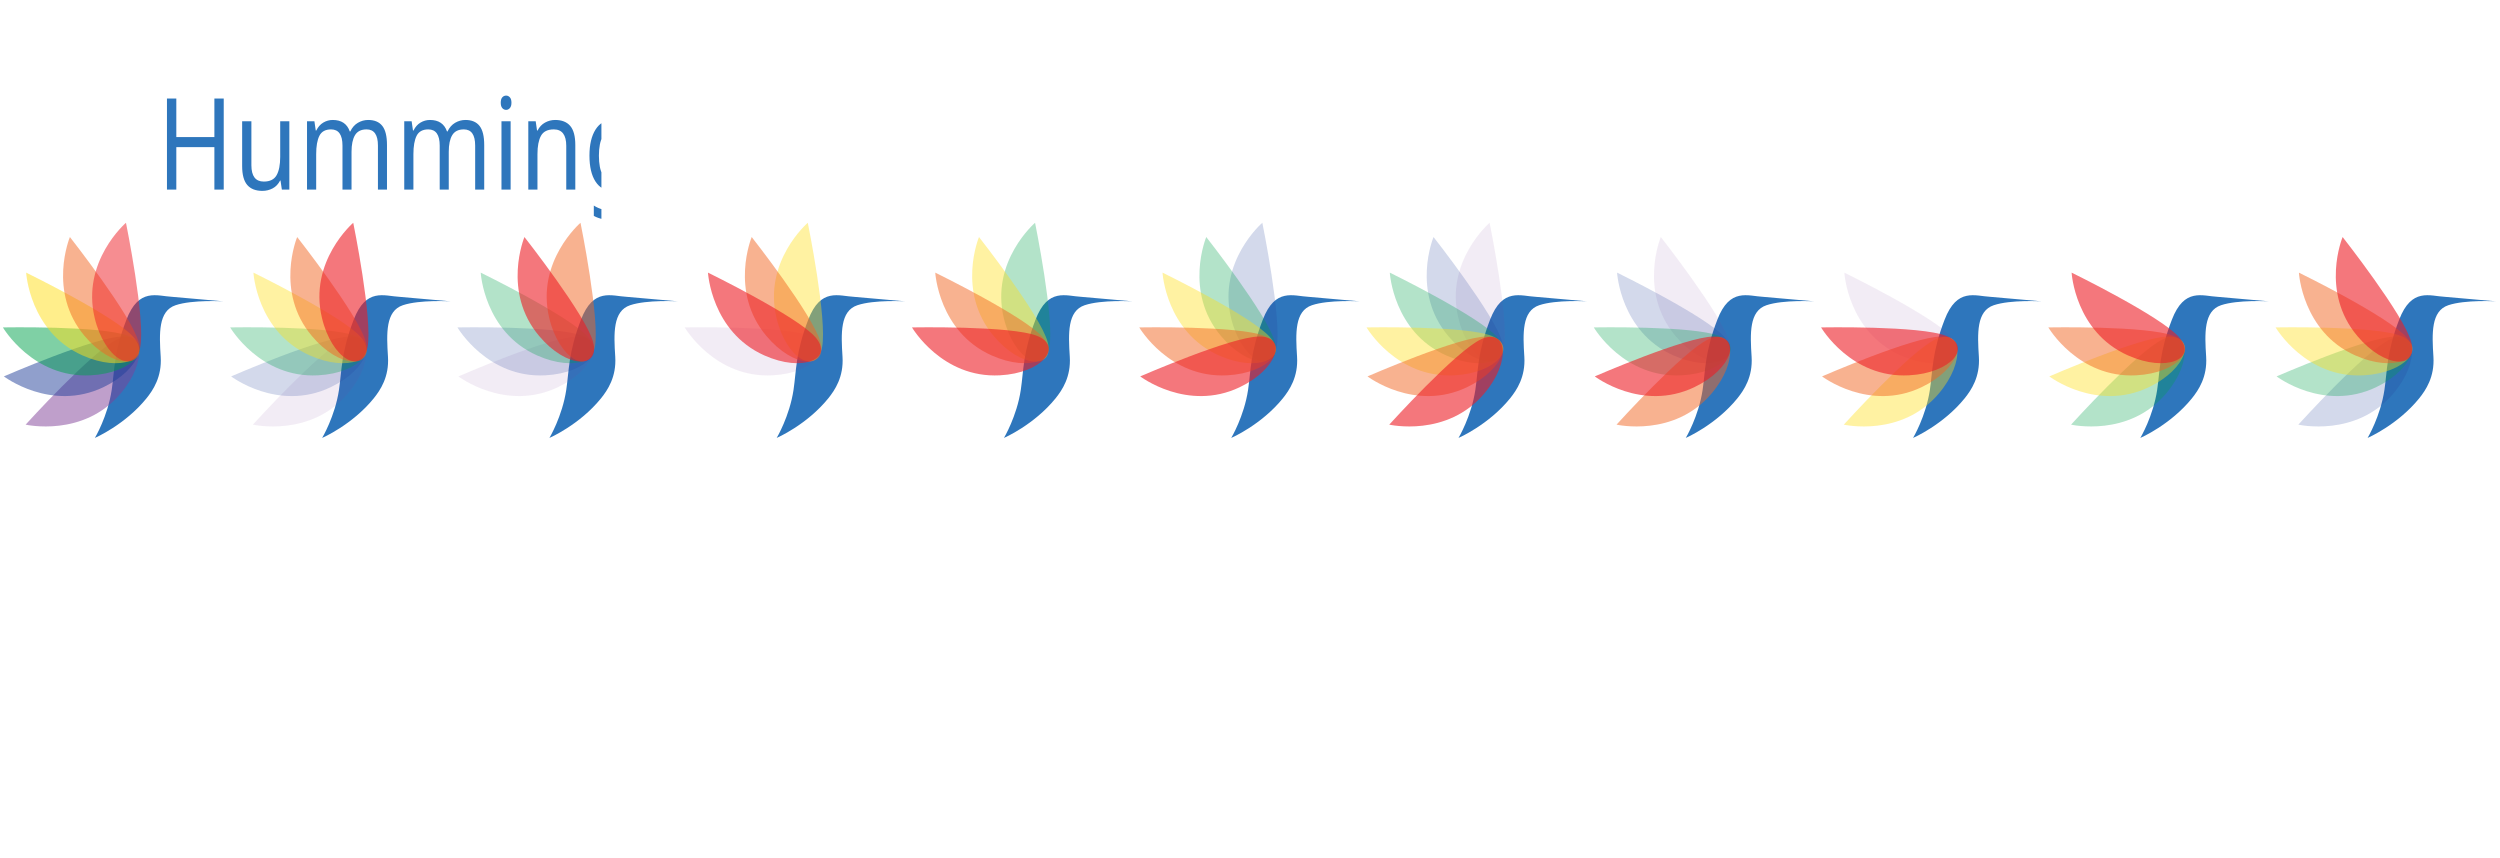
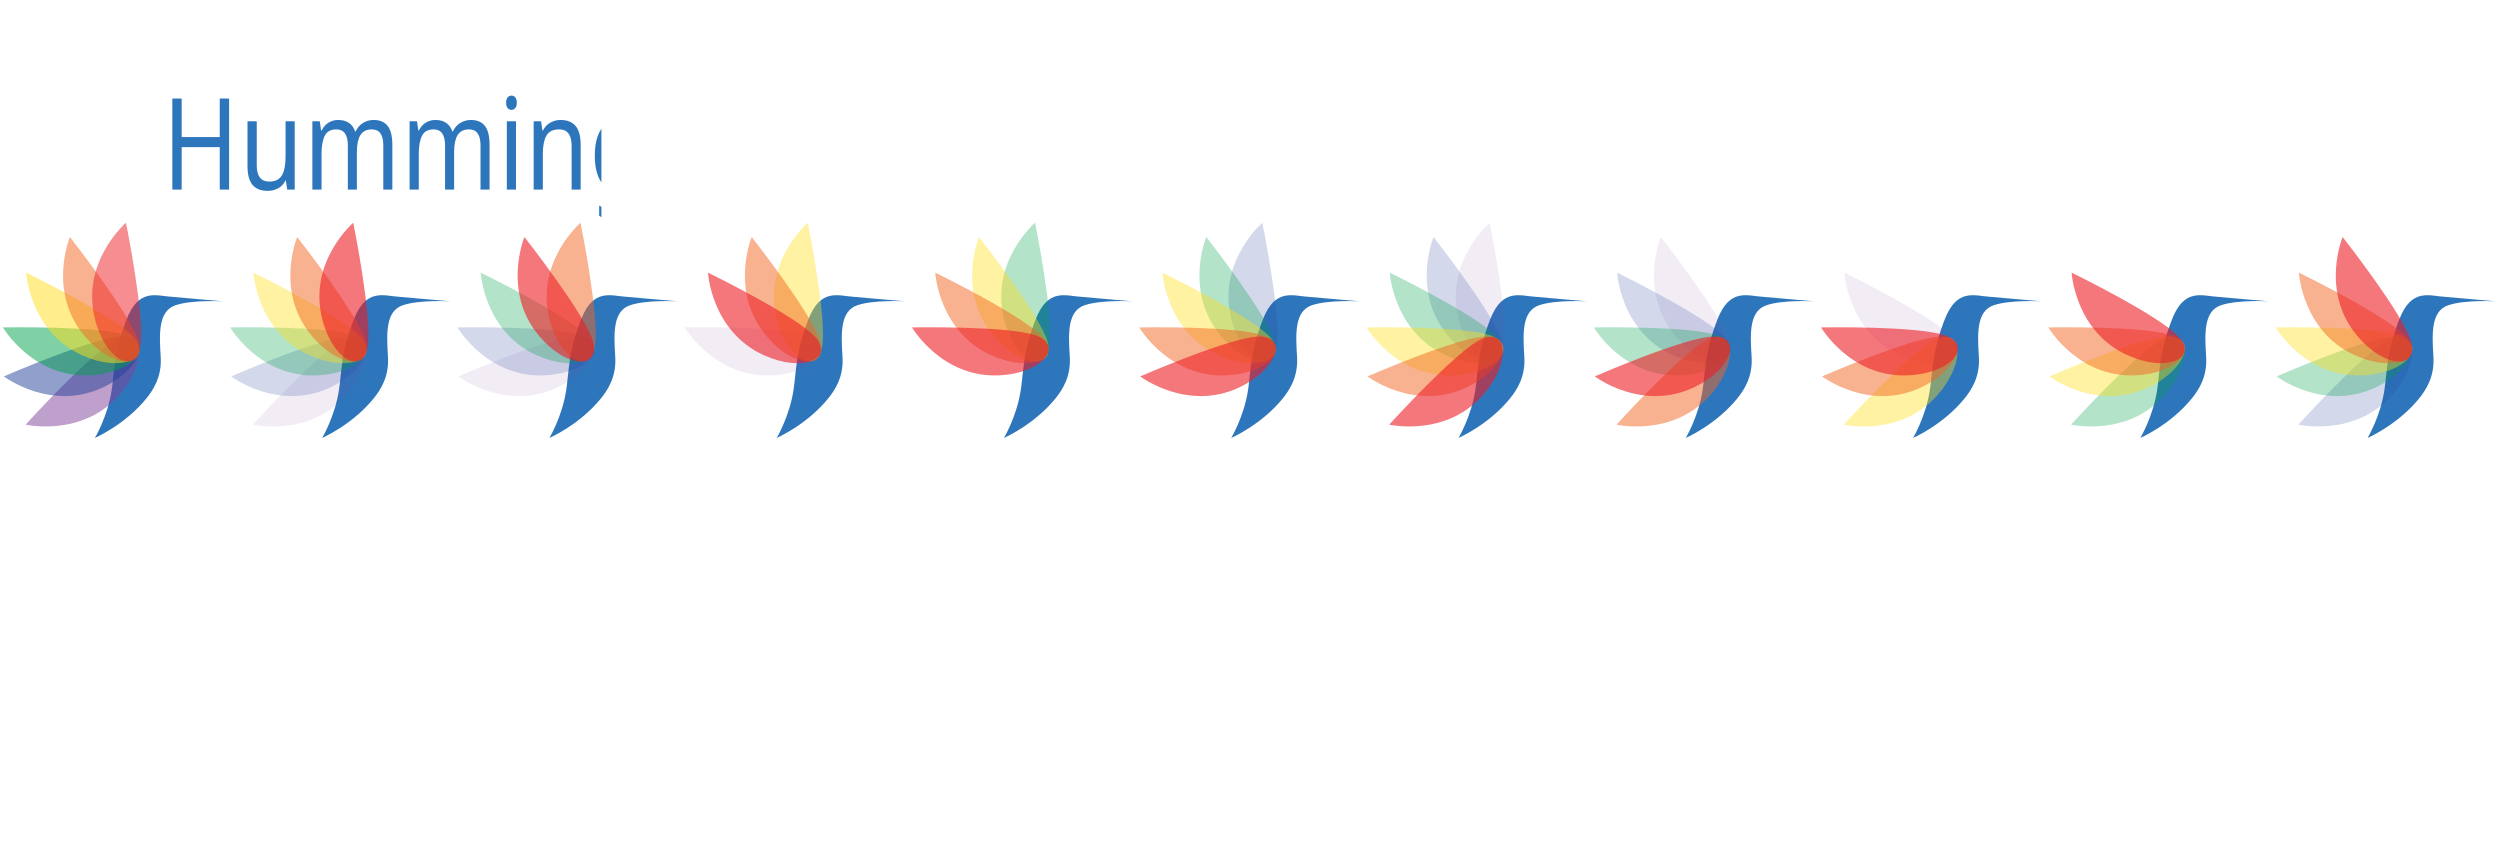
<svg xmlns="http://www.w3.org/2000/svg" xmlns:xlink="http://www.w3.org/1999/xlink" version="1.1" id="Layer_1" x="0px" y="0px" viewBox="0 0 1166 400" xml:space="preserve" width="1166" height="400">
  <symbol id="logoText" viewBox="0 0 561 206">
    <font horiz-adv-x="1000">
      <font-face font-family="DollieScriptPersonalUse" units-per-em="1000" underline-position="-75" underline-thickness="50" />
      <missing-glyph horiz-adv-x="500" />
      <glyph unicode="u" horiz-adv-x="377" d="M377,187C385,197 393,204 400,208C407,211 412,212 417,211C421,210 423,206 423,200C423,194 420,186 413,175C406,164 394,149 377,130C360,111 340,91 319,72C298,53 276,36 254,22C231,7 212,0 195,0C185,0 178,5 173,16C168,26 166,40 166,58C166,75 168,96 173,119C178,142 185,167 194,192C175,169 155,147 134,124C113,101 92,81 73,64C54,46 36,32 20,22C4,12 -9,8 -18,11C-31,15 -39,25 -42,40C-45,55 -44,74 -38,96C-32,118 -23,142 -10,169C3,195 18,221 36,247C53,272 72,297 93,320C114,343 135,362 156,378C171,389 184,396 197,400C210,403 220,404 227,403C234,401 238,397 238,392C238,387 232,380 221,372C208,363 194,351 181,337C167,322 154,307 141,291C128,274 117,257 106,240C95,223 87,207 81,192C74,177 70,164 69,153C68,142 70,134 76,130C79,128 85,131 95,140C105,148 117,159 131,174C144,189 159,205 176,224C193,242 209,260 225,279C240,297 255,314 269,330C282,346 293,359 302,369C315,384 329,395 346,403C362,410 377,415 390,417C403,418 412,417 419,414C425,410 424,404 417,397C408,388 397,375 385,358C372,341 360,323 347,304C334,284 322,263 311,242C299,221 289,201 280,183C271,165 265,150 262,137C258,124 258,115 262,111C265,108 272,108 281,112C290,115 301,121 313,129C324,137 336,146 348,157C359,167 369,177 377,187z" />
      <glyph unicode="r" horiz-adv-x="257" d="M257,187C265,197 273,204 280,208C287,211 292,212 297,211C301,210 303,206 303,200C303,194 300,186 293,175C286,164 274,149 257,130C240,111 220,91 199,72C178,53 156,36 134,22C111,7 92,0 75,0C60,0 49,9 44,27C39,45 40,69 48,99C56,129 71,164 94,203C116,242 147,284 186,327C177,326 169,325 160,326C151,327 142,328 133,330C122,308 108,283 91,255C74,227 56,200 36,175C26,162 17,155 10,152C3,149 -3,148 -6,151C-10,154 -12,158 -11,165C-10,172 -7,179 0,187C23,215 43,243 60,270C76,297 89,320 99,341C80,351 70,365 68,382C66,399 69,416 77,432C84,447 95,460 110,470C124,479 138,481 152,476C162,473 169,468 173,461C177,454 179,447 179,439C179,430 177,421 174,412C171,403 167,394 162,385C166,380 171,378 178,377C184,376 191,377 198,378C205,379 211,380 218,383C225,386 230,388 234,390C236,391 239,390 243,388C247,386 251,383 255,380C258,377 261,373 263,370C265,366 265,363 263,361C254,352 244,340 233,325C222,310 212,293 202,276C191,259 182,241 173,224C164,206 157,189 151,174C145,159 141,145 139,134C137,123 138,115 142,111C145,108 152,108 161,112C170,115 181,121 193,129C204,137 216,146 228,157C239,167 249,177 257,187z" />
      <glyph unicode="n" horiz-adv-x="352" d="M352,187C360,197 368,204 375,208C382,211 387,212 392,211C396,210 398,206 398,200C398,194 395,186 388,175C383,168 376,159 365,147C354,135 342,122 328,109C313,95 298,81 282,68C266,55 250,43 235,33C219,23 205,16 192,11C179,6 168,5 160,8C149,13 142,22 141,36C139,50 140,66 145,85C149,103 156,122 165,143C174,163 184,182 195,200C206,218 216,234 226,248C236,261 244,270 251,275C238,272 223,263 206,250C189,237 171,221 153,202C134,183 116,162 97,139C78,116 62,94 47,73C33,53 20,37 8,26C-5,15 -14,10 -19,11C-30,14 -37,24 -39,39C-41,54 -39,72 -34,94C-29,115 -21,139 -10,165C1,191 15,217 30,242C45,267 63,291 82,314C101,337 120,355 141,370C156,381 168,388 177,392C186,395 193,397 198,396C203,395 205,391 206,386C207,381 206,374 204,367C202,360 196,349 187,335C177,321 166,307 155,292C143,277 131,263 120,250C109,237 100,227 95,221C87,211 80,199 75,186C69,172 65,162 64,156C64,155 68,159 76,169C84,178 95,191 109,207C122,222 138,240 156,259C174,278 193,297 212,316C231,335 250,352 269,368C288,384 305,396 321,405C329,409 337,411 346,412C354,413 361,412 367,409C373,406 377,401 380,395C382,388 381,380 378,371C373,359 366,345 357,330C347,315 336,299 325,282C313,265 301,249 290,232C278,215 268,200 260,185C251,170 245,156 242,144C238,132 238,123 243,116C246,112 252,112 261,115C270,118 279,123 290,131C301,138 312,147 323,157C334,167 344,177 352,187z" />
      <glyph unicode="m" horiz-adv-x="513" d="M513,187C521,197 529,204 536,208C543,211 548,212 553,211C557,210 559,206 559,200C559,194 556,186 549,175C544,168 537,159 526,147C515,135 503,122 489,109C474,95 459,81 443,68C427,55 411,43 396,33C380,23 366,16 353,11C340,6 329,5 321,8C312,12 306,19 303,30C300,41 299,53 301,68C302,82 306,98 312,115C317,132 324,148 333,165C340,180 349,194 358,208C367,222 376,235 385,246C393,257 400,267 407,275C414,282 418,287 420,290C413,287 404,282 394,275C384,268 373,261 362,252C351,243 339,232 328,220C316,208 305,195 294,181C275,155 258,132 243,111C228,90 216,73 205,58C194,43 184,32 176,25C167,17 159,13 152,13C145,13 141,17 138,25C135,32 134,42 135,54C135,66 137,80 141,95C144,110 149,124 155,139C162,156 171,173 180,190C189,206 199,221 209,234C218,247 227,259 236,268C244,277 250,284 255,287C242,281 227,271 210,256C193,241 175,223 156,203C137,183 118,162 99,139C80,116 62,94 47,73C33,53 20,37 8,26C-5,15 -14,10 -19,11C-30,14 -37,24 -39,39C-41,54 -39,72 -34,94C-29,115 -21,139 -10,165C1,191 15,217 30,242C45,267 63,291 82,314C101,337 120,355 141,370C156,381 168,388 177,392C186,395 193,397 198,396C203,395 205,391 206,386C207,381 206,374 204,367C202,360 196,349 187,335C177,321 166,307 155,292C143,277 132,263 121,250C110,237 101,227 95,221C88,211 81,199 75,186C69,172 65,162 64,156C64,155 68,159 76,169C84,178 95,191 109,207C122,223 138,241 156,261C173,280 192,300 211,319C230,338 249,355 268,370C287,385 304,397 321,405C329,409 337,410 346,408C355,406 362,402 368,397C374,392 378,385 380,378C381,371 379,364 374,357C365,346 354,333 341,317C327,300 313,282 298,263C283,243 268,222 254,201C240,179 229,158 221,137C238,164 258,192 281,220C303,247 326,273 349,297C372,320 395,341 417,359C439,376 458,389 475,397C484,401 492,403 501,404C509,404 516,403 522,400C528,397 532,392 534,386C536,380 535,372 532,363C527,351 520,338 511,323C502,308 492,292 481,276C470,260 459,244 448,228C437,212 427,197 420,183C412,168 406,155 403,144C400,132 400,123 405,116C408,112 413,112 422,115C431,118 440,123 451,131C462,138 473,147 484,157C495,167 505,177 513,187z" />
      <glyph unicode="i" horiz-adv-x="184" d="M184,187C192,197 200,204 207,208C214,211 220,212 225,211C229,210 231,206 231,200C231,194 228,186 221,175C214,164 202,149 185,130C168,111 148,91 127,72C105,53 83,36 61,22C38,7 19,0 2,0C-9,0 -17,6 -22,19C-27,31 -28,47 -27,68C-26,89 -23,112 -16,139C-9,165 0,192 13,220C25,248 40,276 58,304C76,331 96,356 119,379C125,384 132,387 141,387C150,386 158,385 165,382C172,379 178,375 182,370C186,365 186,361 182,358C175,352 168,345 160,337C151,328 143,319 135,309C126,299 118,289 111,278C103,267 96,257 91,247C83,232 76,216 71,201C65,186 61,172 59,159C57,146 57,136 59,127C60,118 64,113 70,111C75,110 82,111 91,115C100,119 111,125 122,132C133,139 144,148 155,158C166,167 176,177 184,187M256,450C243,437 230,429 215,426C200,423 187,425 178,434C169,443 166,455 169,470C172,485 179,499 192,512C205,525 219,534 234,537C249,540 261,537 270,528C279,519 282,508 279,493C276,478 269,463 256,450z" />
      <glyph unicode="g" horiz-adv-x="317" d="M317,187C325,197 333,204 340,208C347,211 352,212 357,211C361,210 363,206 363,200C363,194 360,186 353,175C349,169 340,157 327,140C314,123 298,102 280,79C261,55 241,29 219,2C197,-26 176,-53 155,-79C138,-100 123,-119 109,-137C94,-155 81,-171 70,-184C58,-198 48,-209 40,-216C31,-223 25,-226 20,-225C13,-223 12,-210 17,-187C22,-164 31,-136 44,-103C57,-70 73,-34 92,5C111,44 130,80 150,114C136,97 121,81 106,66C90,51 75,37 61,26C46,15 33,6 20,1C7,-4 -3,-5 -11,-1C-21,4 -27,15 -30,33C-33,50 -32,71 -28,96C-24,120 -16,146 -5,175C6,204 19,232 36,259C51,284 69,307 88,328C107,349 128,367 149,382C170,396 192,406 214,412C236,418 257,418 277,411C295,405 307,395 313,381C319,366 320,352 316,339C312,326 304,315 293,306C281,297 267,295 250,300C251,309 251,318 250,325C249,332 244,337 236,340C226,343 215,343 203,339C191,334 179,328 167,319C154,310 142,299 131,286C119,273 108,259 98,244C89,230 81,216 74,201C67,186 62,171 59,158C56,145 54,133 55,124C55,115 58,109 63,106C69,103 78,105 89,112C100,119 112,128 126,141C139,153 153,167 168,184C183,200 197,217 210,234C214,243 219,251 224,257C226,259 230,260 236,261C242,262 248,262 255,261C261,260 266,259 271,258C276,256 278,254 277,253C272,244 265,233 256,218C247,203 238,187 228,170C218,153 208,135 198,117C187,99 178,83 170,68C161,53 154,40 149,31C144,21 141,16 142,15C143,14 148,17 156,23C163,29 173,37 184,48C195,59 208,71 221,84C234,97 247,111 260,124C272,137 283,149 294,160C304,171 312,180 317,187z" />
      <glyph unicode="d" horiz-adv-x="383" d="M199,3C182,3 171,15 166,40C161,65 162,97 169,136C154,118 138,100 121,82C104,64 87,48 71,35C54,21 39,11 25,4C10,-3 -2,-5 -11,-1C-22,4 -28,15 -31,33C-34,50 -33,71 -28,96C-24,120 -17,146 -6,175C5,204 19,232 36,259C50,282 66,304 85,325C104,346 123,363 143,378C163,392 183,402 204,408C224,413 243,412 261,405C281,445 303,483 328,519C352,555 376,586 401,611C426,636 450,653 473,664C496,674 515,673 532,661C549,649 552,628 542,597C532,566 513,530 485,489C456,448 421,403 379,354C337,305 293,257 247,209C240,175 238,149 243,132C247,115 253,105 262,104C267,103 274,105 285,110C295,115 306,121 318,129C330,137 342,146 354,157C365,167 375,177 383,187C391,197 399,204 406,208C413,211 418,212 423,211C427,210 429,206 429,200C429,194 426,186 419,175C412,164 400,150 383,131C365,112 345,93 323,74C301,55 279,38 257,24C234,10 215,3 199,3M63,106C68,104 74,105 83,110C92,114 102,121 113,130C124,139 135,150 148,163C160,176 172,189 184,203C191,228 199,254 208,281C217,307 228,334 239,361l5,9C229,374 210,368 187,351C163,334 137,304 109,263C100,249 91,234 84,217C76,200 70,183 65,168C60,152 58,138 57,127C56,116 58,109 63,106M292,353C285,338 279,324 274,311C269,297 264,283 260,270C284,299 308,328 333,358C357,388 379,417 398,445C417,473 433,499 445,524C456,549 462,571 461,590C449,587 436,579 423,566C409,553 395,536 380,515C365,494 351,469 336,442C321,414 306,384 292,353z" />
      <glyph unicode="b" horiz-adv-x="278" d="M278,187C285,197 292,204 299,208C306,212 311,214 316,213C321,212 323,208 324,201C324,194 321,186 314,175C307,163 298,153 288,145C278,137 267,131 256,127C245,122 233,120 222,120C211,119 200,121 191,124C180,107 167,90 153,75C139,59 125,45 110,34C95,23 79,14 64,9C49,3 34,1 19,3C3,5 -7,17 -12,38C-17,59 -18,87 -13,120C-9,153 -1,191 12,233C25,275 41,318 60,361C73,390 87,419 103,448C119,476 136,503 154,528C171,553 189,576 208,597C226,617 244,633 261,646C278,658 295,666 311,669C326,672 340,670 353,661C370,649 373,628 363,597C352,566 333,530 305,489C276,448 241,403 199,354C157,305 113,257 67,209C60,175 58,149 61,131C64,113 70,102 80,99C95,95 109,98 124,109C139,120 151,131 160,144C148,158 142,176 143,197C144,218 148,239 156,258C164,277 175,292 188,305C201,317 213,321 225,316C235,313 242,306 246,297C249,287 250,275 249,262C247,248 243,233 238,216C232,199 224,182 215,165C224,159 235,158 247,161C258,164 269,173 278,187M112,353C105,338 99,324 94,311C89,297 84,283 81,270C105,299 129,328 154,358C178,388 200,417 219,445C238,473 253,499 265,524C276,549 282,571 281,590C269,587 256,579 243,566C229,553 215,536 200,515C185,494 171,469 156,442C141,414 126,384 112,353z" />
      <glyph unicode="H" horiz-adv-x="692" d="M773,296C780,291 784,286 785,280C786,274 785,269 782,265C779,260 774,257 768,256C762,255 755,256 748,261C739,268 725,273 706,278C687,283 669,286 652,288C629,243 609,200 592,157C574,114 559,72 547,33C542,14 535,-1 527,-14C518,-27 510,-35 503,-40C496,-45 490,-45 486,-40C482,-35 481,-25 484,-9C494,48 507,102 522,153C537,203 554,250 572,295C553,295 533,294 513,292C493,289 473,286 454,282C453,279 451,277 450,275C449,272 447,270 446,267C420,218 393,175 364,139C335,103 307,73 279,49C250,25 223,7 196,-6C169,-19 145,-26 123,-29C101,-32 82,-29 66,-22C50,-15 39,-4 32,11C21,36 23,62 39,91C55,119 80,147 115,174C149,201 190,227 238,251C286,274 336,294 389,309C403,331 415,354 425,377C434,400 442,422 449,443C456,464 461,485 464,504C467,523 468,539 468,553C468,582 461,602 446,614C431,625 415,631 398,630C380,629 364,622 349,611C334,600 327,585 328,567C319,574 313,584 310,598C307,611 308,626 312,641C316,656 324,670 335,685C346,699 360,710 378,717C392,723 410,727 431,728C452,729 472,725 491,717C510,708 525,694 538,675C551,655 556,627 554,591C553,573 550,553 546,531C541,509 536,487 529,464C522,441 514,417 505,394C496,371 486,348 476,327C495,330 513,332 532,333C551,334 570,335 589,335C614,395 640,448 667,495C694,541 717,581 737,614C745,627 755,638 768,649C781,660 794,668 807,675C820,682 833,686 845,689C856,691 865,690 871,686C877,682 879,675 877,664C875,653 867,637 853,618C820,574 789,528 759,479C728,430 700,380 673,329C691,326 709,323 727,318C744,313 760,305 773,296M81,34C90,19 105,15 126,22C147,29 170,43 197,65C224,86 252,114 281,147C310,180 336,216 361,255C320,239 282,221 245,200C208,179 177,158 151,137C124,116 105,96 92,78C79,59 75,45 81,34z" />
    </font>
-     <text transform="matrix(0.8151 0 0 1 146.3311 176.8701)" fill="#2E76BC" font-family="'DollieScriptPersonalUse'" font-size="119">Hummingbird</text>
+     <text transform="matrix(0.8151 0 0 1 151.3311 176.8701)" fill="#2E76BC" font-family="'DollieScriptPersonalUse'" font-size="119">Hummingbird</text>
  </symbol>
  <symbol id="logo" viewBox="0 0 211 204">
    <path fill="#2E76BC" d="M149.9,126.8c1.2,18.7-7.1,31.1-13.3,38.8c-20.1,24.8-48.1,36.9-48.1,36.9s12-20.1,15.7-44.8      c2.7-18.3,1.9-34.8,13.7-65.4c11.6-30.3,28.6-22.1,42.9-21.4c0.6,0,47.6,4.2,47.6,4.2s-28.9-1.7-44.6,3.6      C147.6,84.1,148.5,105,149.9,126.8z" />
    <path opacity="0.5" fill="#7F3F98" d="M109.5,110.5c24.2-11.2,28.7,20.2,3.1,50.5c-34.9,41.4-88.7,29.1-88.7,29.1      S86.1,121.4,109.5,110.5z" />
    <path opacity="0.5" fill="#21409A" d="M114.4,107.9c26.7-0.3,17.8,30.2-18,47.3c-48.9,23.3-92.8-10.1-92.8-10.1      S88.6,108.1,114.4,107.9z" />
    <path opacity="0.5" fill="#00A14B" d="M119.4,107.3c24.8,10,4.9,34.7-34.7,36.8C30.6,147,2.7,99.4,2.7,99.4S95.4,97.7,119.4,107.3z" />
    <path opacity="0.5" fill="#FFDE17" d="M124.6,108.5c17.5,20.2-11.5,33.2-47.7,17c-49.4-22.1-52.5-77.2-52.5-77.2      S107.6,89,124.6,108.5z" />
    <path opacity="0.5" fill="#F26522" d="M129.2,112.9c7,25.8-24.8,24.9-50.3-5.5C44,66,65.2,15.1,65.2,15.1S122.5,88,129.2,112.9z" />
    <path opacity="0.5" fill="#ED1C24" d="M130.8,118c-5.3,26.2-33.3,11.1-42.5-27.5C75.7,37.8,117.5,1.8,117.5,1.8S136,92.7,130.8,118z      " />
  </symbol>
  <symbol id="logo-bird" viewBox="0 0 211 204">
    <path fill="#2E76BC" d="M149.9,126.8c1.2,18.7-7.1,31.1-13.3,38.8c-20.1,24.8-48.1,36.9-48.1,36.9s12-20.1,15.7-44.8      c2.7-18.3,1.9-34.8,13.7-65.4c11.6-30.3,28.6-22.1,42.9-21.4c0.6,0,47.6,4.2,47.6,4.2s-28.9-1.7-44.6,3.6      C147.6,84.1,148.5,105,149.9,126.8z" />
  </symbol>
  <symbol id="logo-bird-wing-0" viewBox="0 0 211 204">
    <path opacity="1" d="M130.8,118c-5.3,26.2-33.3,11.1-42.5-27.5C75.7,37.8,117.5,1.8,117.5,1.8S136,92.7,130.8,118z      " />
  </symbol>
  <symbol id="logo-bird-wing-1" viewBox="0 0 211 204">
    <path opacity="1" d="M129.2,112.9c7,25.8-24.8,24.9-50.3-5.5C44,66,65.2,15.1,65.2,15.1S122.5,88,129.2,112.9z" />
  </symbol>
  <symbol id="logo-bird-wing-2" viewBox="0 0 211 204">
    <path opacity="1" d="M124.6,108.5c17.5,20.2-11.5,33.2-47.7,17c-49.4-22.1-52.5-77.2-52.5-77.2      S107.6,89,124.6,108.5z" />
  </symbol>
  <symbol id="logo-bird-wing-3" viewBox="0 0 211 204">
    <path opacity="1" d="M119.4,107.3c24.8,10,4.9,34.7-34.7,36.8C30.6,147,2.7,99.4,2.7,99.4S95.4,97.7,119.4,107.3z" />
  </symbol>
  <symbol id="logo-bird-wing-4" viewBox="0 0 211 204">
    <path opacity="1" d="M114.4,107.9c26.7-0.3,17.8,30.2-18,47.3c-48.9,23.3-92.8-10.1-92.8-10.1      S88.6,108.1,114.4,107.9z" />
  </symbol>
  <symbol id="logo-bird-wing-5" viewBox="0 0 211 204">
    <path opacity="1" d="M109.5,110.5c24.2-11.2,28.7,20.2,3.1,50.5c-34.9,41.4-88.7,29.1-88.7,29.1      S86.1,121.4,109.5,110.5z" />
  </symbol>
  <use xlink:href="#logoText" width="280.5" height="103" x="0" y="0" overflow="hidden" />
  <color id="red" param="fill" value="#7F3F98" />
  <color id="orange" param="fill" value="#21409A" />
  <color id="yellow" param="fill" value="#00A14B" />
  <color id="green" param="fill" value="#FFDE17" />
  <color id="blue" param="fill" value="#F26522" />
  <color id="purple" param="fill" value="#ED1C24" />
  <use xlink:href="#logo" width="105.5" height="102" x="0" y="103" overflow="hidden" />
  <use xlink:href="#logo-bird" width="105.5" height="102" x="106" y="103" overflow="hidden" />
  <use xlink:href="#logo-bird-wing-5" width="105.5" height="102" x="106" y="103" overflow="hidden" opacity="0.1" fill="#7F3F98" />
  <use xlink:href="#logo-bird-wing-4" width="105.5" height="102" x="106" y="103" overflow="hidden" opacity="0.2" fill="#21409A" />
  <use xlink:href="#logo-bird-wing-3" width="105.5" height="102" x="106" y="103" overflow="hidden" opacity="0.3" fill="#00A14B" />
  <use xlink:href="#logo-bird-wing-2" width="105.5" height="102" x="106" y="103" overflow="hidden" opacity="0.4" fill="#FFDE17" />
  <use xlink:href="#logo-bird-wing-1" width="105.5" height="102" x="106" y="103" overflow="hidden" opacity="0.5" fill="#F26522" />
  <use xlink:href="#logo-bird-wing-0" width="105.5" height="102" x="106" y="103" overflow="hidden" opacity="0.6" fill="#ED1C24" />
  <use xlink:href="#logo-bird" width="105.5" height="102" x="212" y="103" overflow="hidden" />
  <use xlink:href="#logo-bird-wing-4" width="105.5" height="102" x="212" y="103" overflow="hidden" opacity="0.1" fill="#7F3F98" />
  <use xlink:href="#logo-bird-wing-3" width="105.5" height="102" x="212" y="103" overflow="hidden" opacity="0.2" fill="#21409A" />
  <use xlink:href="#logo-bird-wing-2" width="105.5" height="102" x="212" y="103" overflow="hidden" opacity="0.3" fill="#00A14B" />
  <use xlink:href="#logo-bird-wing-0" width="105.5" height="102" x="212" y="103" overflow="hidden" opacity="0.5" fill="#F26522" />
  <use xlink:href="#logo-bird-wing-1" width="105.5" height="102" x="212" y="103" overflow="hidden" opacity="0.6" fill="#ED1C24" />
  <use xlink:href="#logo-bird" width="105.5" height="102" x="318" y="103" overflow="hidden" />
  <use xlink:href="#logo-bird-wing-3" width="105.5" height="102" x="318" y="103" overflow="hidden" opacity="0.1" fill="#7F3F98" />
  <use xlink:href="#logo-bird-wing-0" width="105.5" height="102" x="318" y="103" overflow="hidden" opacity="0.4" fill="#FFDE17" />
  <use xlink:href="#logo-bird-wing-1" width="105.5" height="102" x="318" y="103" overflow="hidden" opacity="0.5" fill="#F26522" />
  <use xlink:href="#logo-bird-wing-2" width="105.5" height="102" x="318" y="103" overflow="hidden" opacity="0.6" fill="#ED1C24" />
  <use xlink:href="#logo-bird" width="105.5" height="102" x="424" y="103" overflow="hidden" />
  <use xlink:href="#logo-bird-wing-0" width="105.5" height="102" x="424" y="103" overflow="hidden" opacity="0.3" fill="#00A14B" />
  <use xlink:href="#logo-bird-wing-1" width="105.5" height="102" x="424" y="103" overflow="hidden" opacity="0.4" fill="#FFDE17" />
  <use xlink:href="#logo-bird-wing-2" width="105.5" height="102" x="424" y="103" overflow="hidden" opacity="0.5" fill="#F26522" />
  <use xlink:href="#logo-bird-wing-3" width="105.5" height="102" x="424" y="103" overflow="hidden" opacity="0.6" fill="#ED1C24" />
  <use xlink:href="#logo-bird" width="105.5" height="102" x="530" y="103" overflow="hidden" />
  <use xlink:href="#logo-bird-wing-0" width="105.5" height="102" x="530" y="103" overflow="hidden" opacity="0.2" fill="#21409A" />
  <use xlink:href="#logo-bird-wing-1" width="105.5" height="102" x="530" y="103" overflow="hidden" opacity="0.3" fill="#00A14B" />
  <use xlink:href="#logo-bird-wing-2" width="105.5" height="102" x="530" y="103" overflow="hidden" opacity="0.4" fill="#FFDE17" />
  <use xlink:href="#logo-bird-wing-3" width="105.5" height="102" x="530" y="103" overflow="hidden" opacity="0.5" fill="#F26522" />
  <use xlink:href="#logo-bird-wing-4" width="105.5" height="102" x="530" y="103" overflow="hidden" opacity="0.6" fill="#ED1C24" />
  <use xlink:href="#logo-bird" width="105.5" height="102" x="636" y="103" overflow="hidden" />
  <use xlink:href="#logo-bird-wing-0" width="105.5" height="102" x="636" y="103" overflow="hidden" opacity="0.1" fill="#7F3F98" />
  <use xlink:href="#logo-bird-wing-1" width="105.5" height="102" x="636" y="103" overflow="hidden" opacity="0.2" fill="#21409A" />
  <use xlink:href="#logo-bird-wing-2" width="105.5" height="102" x="636" y="103" overflow="hidden" opacity="0.3" fill="#00A14B" />
  <use xlink:href="#logo-bird-wing-3" width="105.5" height="102" x="636" y="103" overflow="hidden" opacity="0.4" fill="#FFDE17" />
  <use xlink:href="#logo-bird-wing-4" width="105.5" height="102" x="636" y="103" overflow="hidden" opacity="0.5" fill="#F26522" />
  <use xlink:href="#logo-bird-wing-5" width="105.5" height="102" x="636" y="103" overflow="hidden" opacity="0.6" fill="#ED1C24" />
  <use xlink:href="#logo-bird" width="105.5" height="102" x="742" y="103" overflow="hidden" />
  <use xlink:href="#logo-bird-wing-1" width="105.5" height="102" x="742" y="103" overflow="hidden" opacity="0.1" fill="#7F3F98" />
  <use xlink:href="#logo-bird-wing-2" width="105.5" height="102" x="742" y="103" overflow="hidden" opacity="0.2" fill="#21409A" />
  <use xlink:href="#logo-bird-wing-3" width="105.5" height="102" x="742" y="103" overflow="hidden" opacity="0.3" fill="#00A14B" />
  <use xlink:href="#logo-bird-wing-5" width="105.5" height="102" x="742" y="103" overflow="hidden" opacity="0.5" fill="#F26522" />
  <use xlink:href="#logo-bird-wing-4" width="105.5" height="102" x="742" y="103" overflow="hidden" opacity="0.6" fill="#ED1C24" />
  <use xlink:href="#logo-bird" width="105.5" height="102" x="848" y="103" overflow="hidden" />
  <use xlink:href="#logo-bird-wing-2" width="105.5" height="102" x="848" y="103" overflow="hidden" opacity="0.1" fill="#7F3F98" />
  <use xlink:href="#logo-bird-wing-5" width="105.5" height="102" x="848" y="103" overflow="hidden" opacity="0.4" fill="#FFDE17" />
  <use xlink:href="#logo-bird-wing-4" width="105.5" height="102" x="848" y="103" overflow="hidden" opacity="0.5" fill="#F26522" />
  <use xlink:href="#logo-bird-wing-3" width="105.5" height="102" x="848" y="103" overflow="hidden" opacity="0.6" fill="#ED1C24" />
  <use xlink:href="#logo-bird" width="105.5" height="102" x="954" y="103" overflow="hidden" />
  <use xlink:href="#logo-bird-wing-5" width="105.5" height="102" x="954" y="103" overflow="hidden" opacity="0.3" fill="#00A14B" />
  <use xlink:href="#logo-bird-wing-4" width="105.5" height="102" x="954" y="103" overflow="hidden" opacity="0.4" fill="#FFDE17" />
  <use xlink:href="#logo-bird-wing-3" width="105.5" height="102" x="954" y="103" overflow="hidden" opacity="0.5" fill="#F26522" />
  <use xlink:href="#logo-bird-wing-2" width="105.5" height="102" x="954" y="103" overflow="hidden" opacity="0.6" fill="#ED1C24" />
  <use xlink:href="#logo-bird" width="105.5" height="102" x="1060" y="103" overflow="hidden" />
  <use xlink:href="#logo-bird-wing-5" width="105.5" height="102" x="1060" y="103" overflow="hidden" opacity="0.2" fill="#21409A" />
  <use xlink:href="#logo-bird-wing-4" width="105.5" height="102" x="1060" y="103" overflow="hidden" opacity="0.3" fill="#00A14B" />
  <use xlink:href="#logo-bird-wing-3" width="105.5" height="102" x="1060" y="103" overflow="hidden" opacity="0.4" fill="#FFDE17" />
  <use xlink:href="#logo-bird-wing-2" width="105.5" height="102" x="1060" y="103" overflow="hidden" opacity="0.5" fill="#F26522" />
  <use xlink:href="#logo-bird-wing-1" width="105.5" height="102" x="1060" y="103" overflow="hidden" opacity="0.6" fill="#ED1C24" />
</svg>
